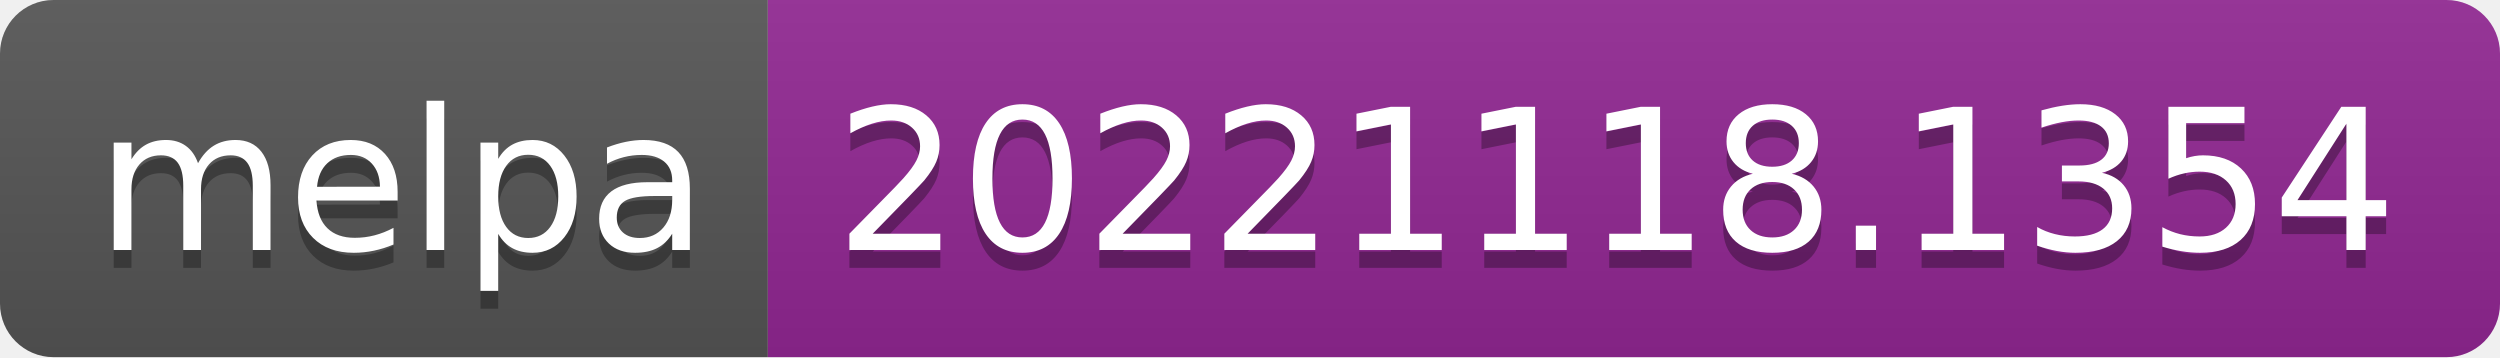
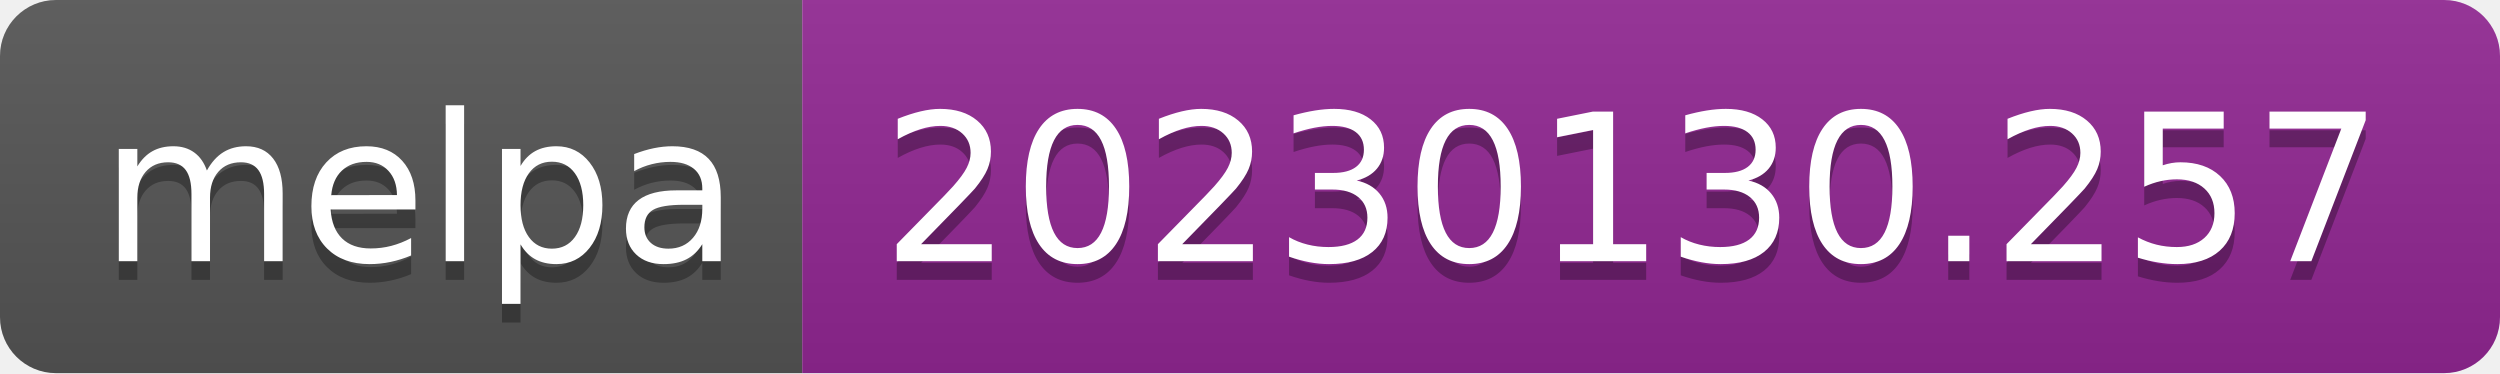
- <svg xmlns="http://www.w3.org/2000/svg" width="140" height="20" role="img" aria-label="melpa: 20221118.1354">
+ <svg xmlns="http://www.w3.org/2000/svg" width="134" height="20" role="img" aria-label="melpa: 20230130.257">
  <linearGradient id="s" x2="0" y2="100%">
    <stop offset="0" stop-color="#bbb" stop-opacity=".1" />
    <stop offset="1" stop-opacity=".1" />
  </linearGradient>
  <clipPath id="r">
-     <rect width="140" height="20" rx="3" fill="#fff" />
+     <rect width="134" height="20" rx="3" fill="#fff" />
  </clipPath>
  <g clip-path="url(#r)">
    <rect width="43" height="20" fill="#555" />
-     <rect x="43" width="97" height="20" fill="#922793" />
-     <rect width="140" height="20" fill="url(#s)" />
+     <rect x="43" width="91" height="20" fill="#922793" />
+     <rect width="134" height="20" fill="url(#s)" />
  </g>
  <g fill="#fff" text-anchor="middle" font-family="Verdana,Geneva,DejaVu Sans,sans-serif" text-rendering="geometricPrecision" font-size="110">
    <text aria-hidden="true" x="225" y="150" fill="#010101" fill-opacity=".3" transform="scale(.1)" textLength="330">melpa</text>
    <text x="225" y="140" transform="scale(.1)" fill="#fff" textLength="330">melpa</text>
-     <text aria-hidden="true" x="905" y="150" fill="#010101" fill-opacity=".3" transform="scale(.1)" textLength="870">20221118.1354</text>
-     <text x="905" y="140" transform="scale(.1)" fill="#fff" textLength="870">20221118.1354</text>
+     <text aria-hidden="true" x="875" y="150" fill="#010101" fill-opacity=".3" transform="scale(.1)" textLength="810">20230130.257</text>
+     <text x="875" y="140" transform="scale(.1)" fill="#fff" textLength="810">20230130.257</text>
  </g>
</svg>
